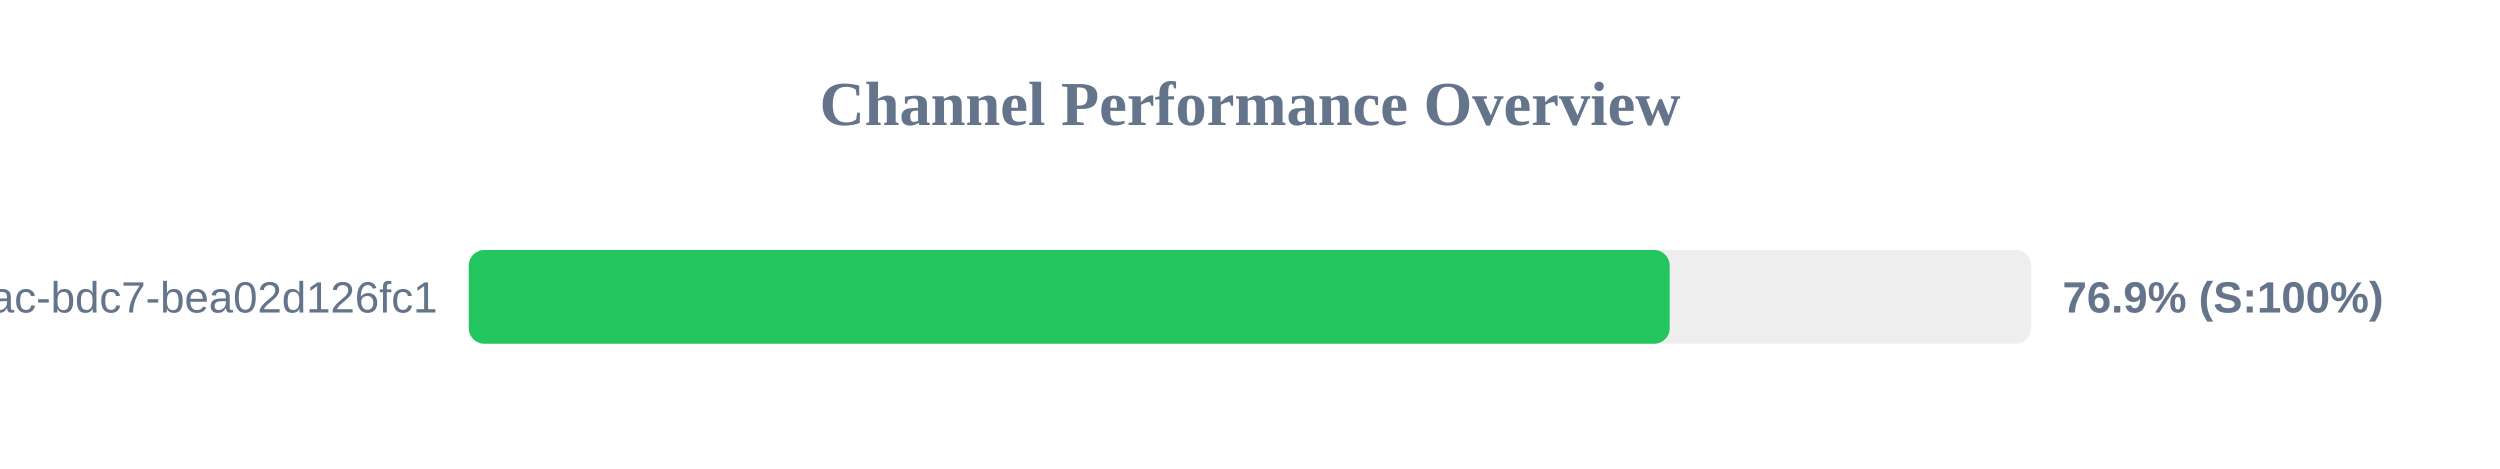
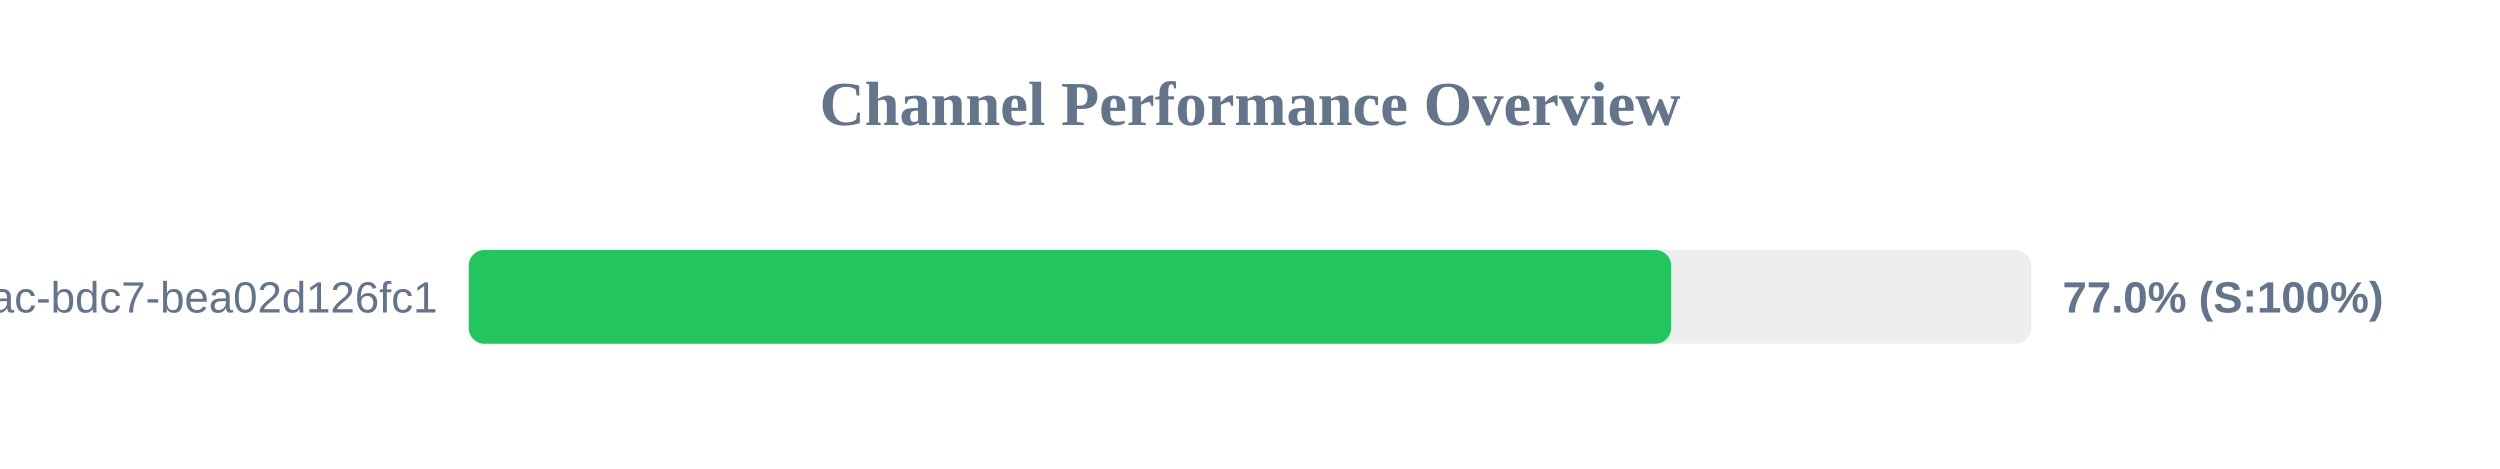
<svg xmlns="http://www.w3.org/2000/svg" width="800" height="150" version="1.1">
  <style>
        .row { font: 14px Arial; fill: #64748b; }
        .score { font: bold 14px Arial; fill: #64748b; }
    </style>
  <text x="400" y="40" text-anchor="middle" font-size="20px" font-weight="bold" fill="#64748b">Channel Performance Overview</text>
  <rect x="150" y="80" width="500" height="30" fill="#eee" rx="5" />
-   <rect x="150" y="80" width="384.3" height="30" fill="#22c55e" rx="5" />
+   <rect x="150" y="80" width="384.75" height="30" fill="#22c55e" rx="5" />
  <text x="140" y="100" text-anchor="end" class="row">?uuid=e31ad3e6-e341-42ac-bdc7-bea02d126fc1</text>
-   <text x="660" y="100" text-anchor="start" class="score">76.9% (S:100%)</text>
+   <text x="660" y="100" text-anchor="start" class="score">77.0% (S:100%)</text>
</svg>
